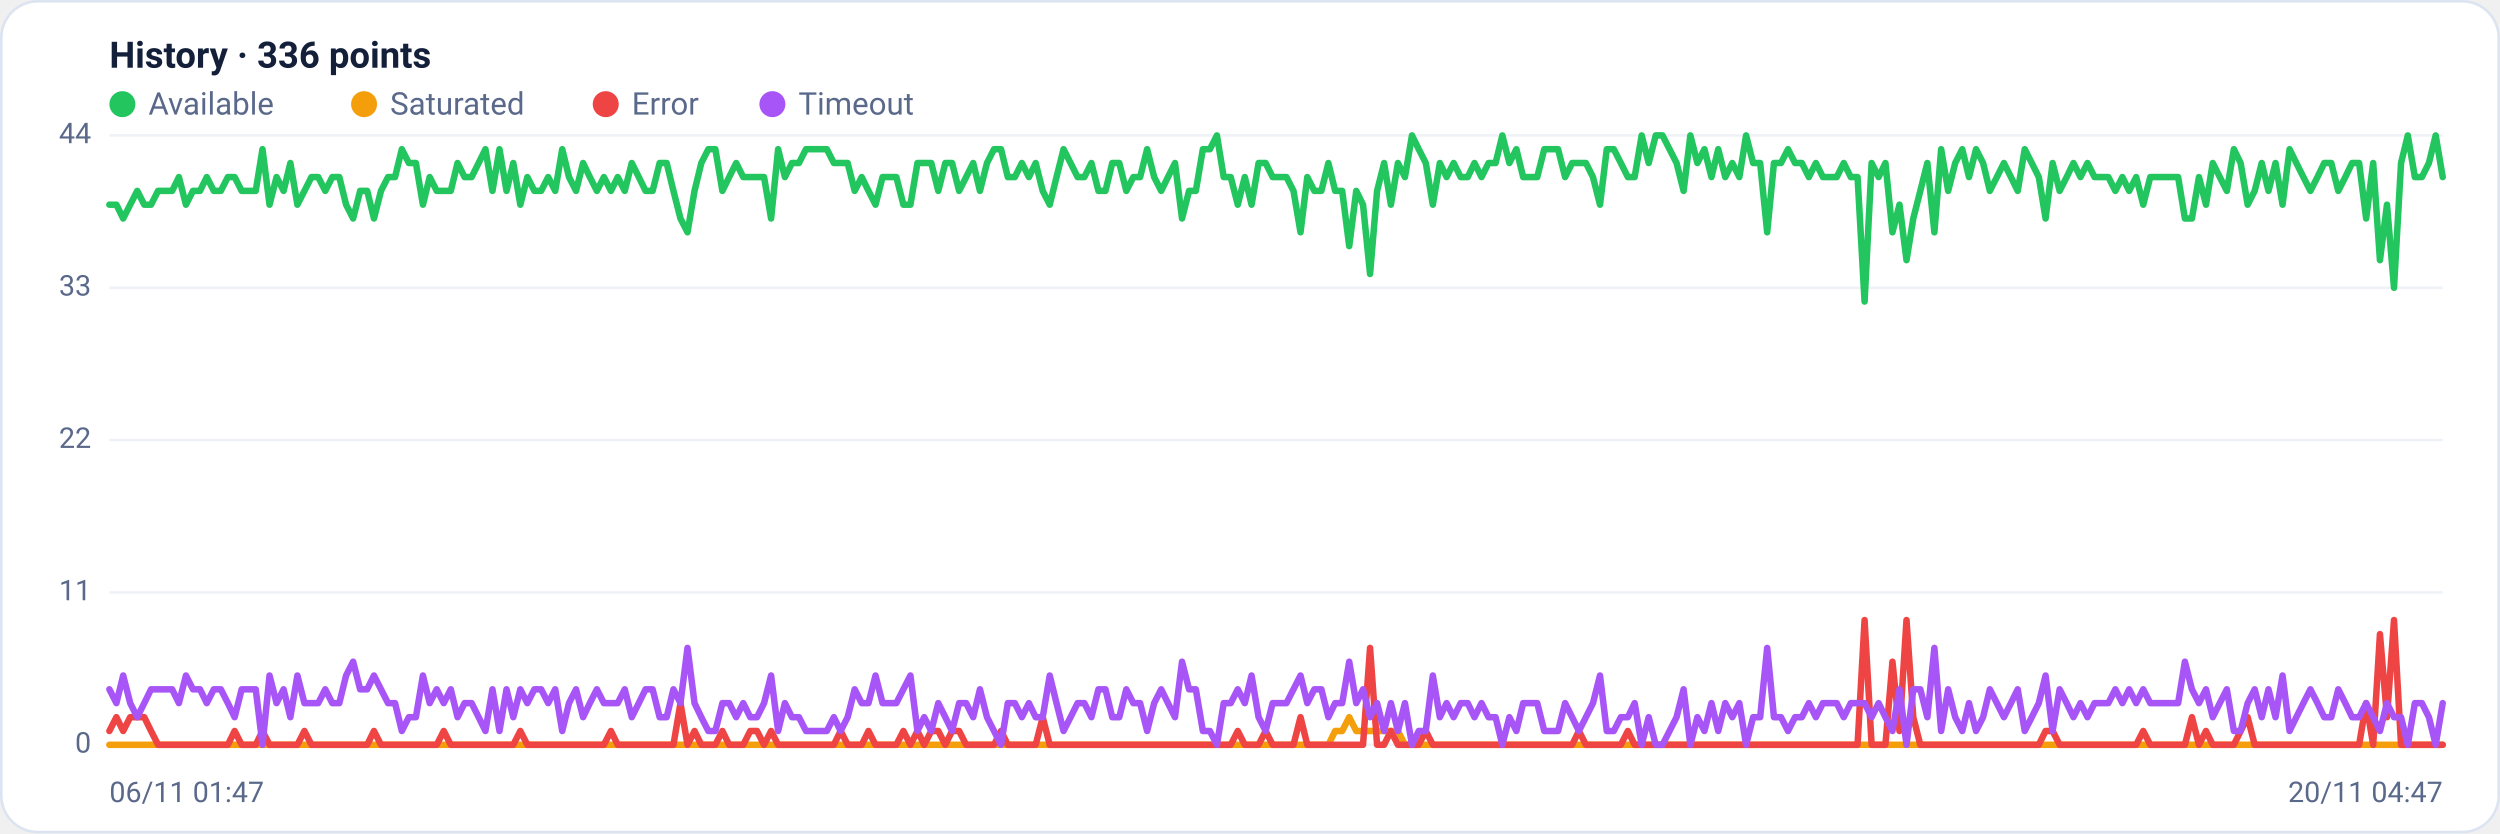
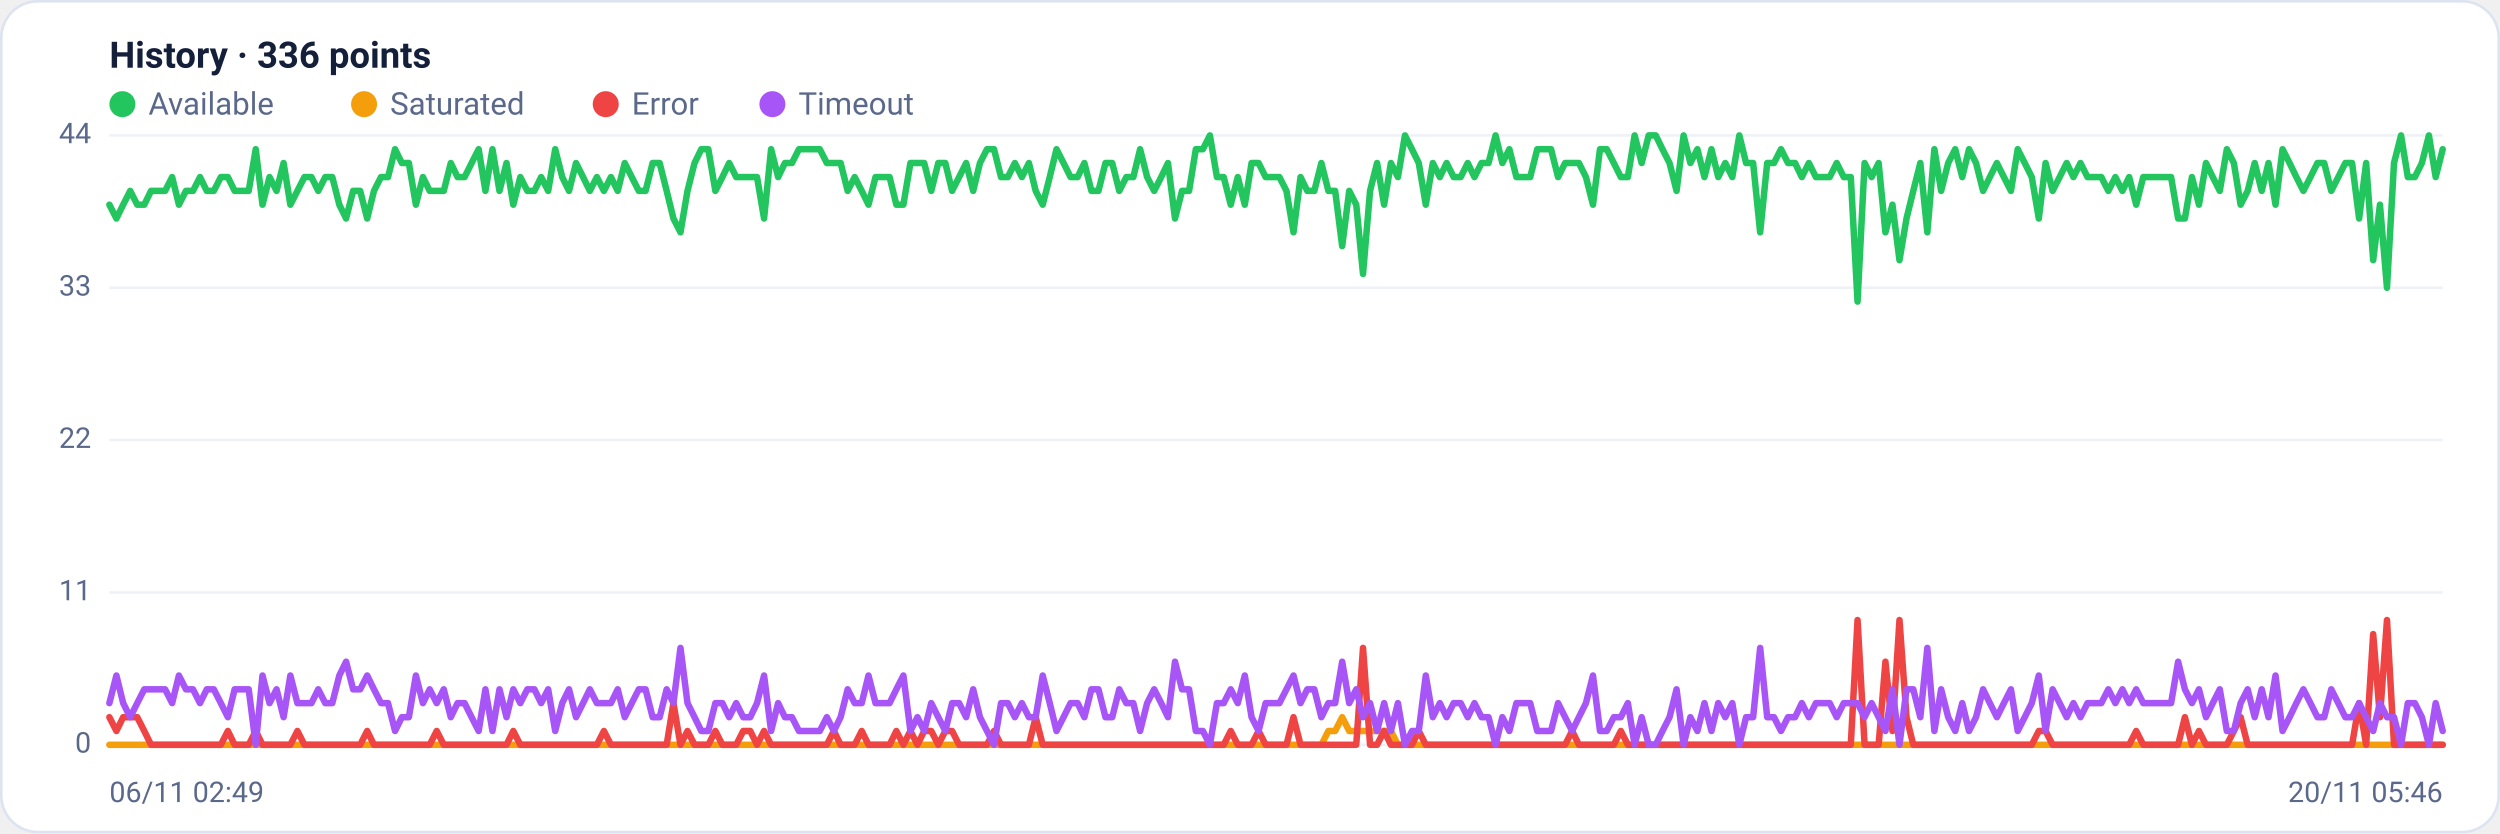
<svg xmlns="http://www.w3.org/2000/svg" viewBox="0 0 960 320" width="960" height="320" font-family="Segoe UI, system-ui, -apple-system, Roboto, Helvetica, Arial, sans-serif" role="img" aria-label="Availability history per region">
  <rect x="0.5" y="0.5" width="959" height="319" rx="14" fill="#ffffff" stroke="#dce3f1" />
  <text x="42" y="26" font-size="14" font-weight="600" fill="#14203a">History · 336 points</text>
  <circle cx="47" cy="40" r="5" fill="#22c55e" />
  <text x="57" y="44" font-size="12" fill="#5a688a">Available</text>
  <circle cx="139.8" cy="40" r="5" fill="#f59e0b" />
  <text x="149.8" y="44" font-size="12" fill="#5a688a">Saturated</text>
  <circle cx="232.6" cy="40" r="5" fill="#ef4444" />
  <text x="242.6" y="44" font-size="12" fill="#5a688a">Error</text>
  <circle cx="296.6" cy="40" r="5" fill="#a855f7" />
  <text x="306.6" y="44" font-size="12" fill="#5a688a">Timeout</text>
  <line x1="42" y1="286.0" x2="938" y2="286.0" stroke="#eef2f7" stroke-width="1" />
  <text x="35" y="289.0" text-anchor="end" font-size="11" fill="#5a688a">0</text>
  <line x1="42" y1="227.5" x2="938" y2="227.5" stroke="#eef2f7" stroke-width="1" />
  <text x="35" y="230.5" text-anchor="end" font-size="11" fill="#5a688a">11</text>
  <line x1="42" y1="169.0" x2="938" y2="169.0" stroke="#eef2f7" stroke-width="1" />
  <text x="35" y="172.0" text-anchor="end" font-size="11" fill="#5a688a">22</text>
  <line x1="42" y1="110.5" x2="938" y2="110.5" stroke="#eef2f7" stroke-width="1" />
  <text x="35" y="113.5" text-anchor="end" font-size="11" fill="#5a688a">33</text>
  <line x1="42" y1="52.0" x2="938" y2="52.0" stroke="#eef2f7" stroke-width="1" />
  <text x="35" y="55.0" text-anchor="end" font-size="11" fill="#5a688a">44</text>
-   <polyline fill="none" stroke="#22c55e" stroke-width="2.5" stroke-linejoin="round" stroke-linecap="round" points="42.0,78.6 44.7,78.6 47.3,83.9 50.0,78.6 52.7,73.3 55.4,78.6 58.0,78.6 60.7,73.3 63.4,73.3 66.1,73.3 68.7,68.0 71.4,78.6 74.1,73.3 76.8,73.3 79.4,68.0 82.1,73.3 84.8,73.3 87.5,68.0 90.1,68.0 92.8,73.3 95.5,73.3 98.2,73.3 100.8,57.3 103.5,78.6 106.2,68.0 108.9,73.3 111.5,62.6 114.2,78.6 116.9,73.3 119.6,68.0 122.2,68.0 124.9,73.3 127.6,68.0 130.3,68.0 132.9,78.6 135.6,83.9 138.3,73.3 141.0,73.3 143.6,83.9 146.3,73.3 149.0,68.0 151.7,68.0 154.3,57.3 157.0,62.6 159.7,62.6 162.4,78.6 165.0,68.0 167.7,73.3 170.4,73.3 173.1,73.3 175.7,62.6 178.4,68.0 181.1,68.0 183.8,62.6 186.4,57.3 189.1,73.3 191.8,57.3 194.5,73.3 197.1,62.6 199.8,78.6 202.5,68.0 205.2,73.3 207.8,73.3 210.5,68.0 213.2,73.3 215.9,57.3 218.5,68.0 221.2,73.3 223.9,62.6 226.5,68.0 229.2,73.3 231.9,68.0 234.6,73.3 237.2,68.0 239.9,73.3 242.6,62.6 245.3,68.0 247.9,73.3 250.6,73.3 253.3,62.6 256.0,62.6 258.6,73.3 261.3,83.9 264.0,89.2 266.7,73.3 269.3,62.6 272.0,57.3 274.7,57.3 277.4,73.3 280.0,68.0 282.7,62.6 285.4,68.0 288.1,68.0 290.7,68.0 293.4,68.0 296.1,83.9 298.8,57.3 301.4,68.0 304.1,62.6 306.8,62.6 309.5,57.3 312.1,57.3 314.8,57.3 317.5,57.3 320.2,62.6 322.8,62.6 325.5,62.6 328.2,73.3 330.9,68.0 333.5,73.3 336.2,78.6 338.9,68.0 341.6,68.0 344.2,68.0 346.9,78.6 349.6,78.6 352.3,62.6 354.9,62.6 357.6,62.6 360.3,73.3 363.0,62.6 365.6,62.6 368.3,73.3 371.0,68.0 373.7,62.6 376.3,73.3 379.0,62.6 381.7,57.3 384.4,57.3 387.0,68.0 389.7,68.0 392.4,62.6 395.1,68.0 397.7,62.6 400.4,73.3 403.1,78.6 405.7,68.0 408.4,57.3 411.1,62.6 413.8,68.0 416.4,68.0 419.1,62.6 421.8,73.3 424.5,73.3 427.1,62.6 429.8,62.6 432.5,73.3 435.2,68.0 437.8,68.0 440.5,57.3 443.2,68.0 445.9,73.3 448.5,68.0 451.2,62.6 453.9,83.9 456.6,73.3 459.2,73.3 461.9,57.3 464.6,57.3 467.3,52.0 469.9,68.0 472.6,68.0 475.3,78.6 478.0,68.0 480.6,78.6 483.3,62.6 486.0,62.6 488.7,68.0 491.3,68.0 494.0,68.0 496.7,73.3 499.4,89.2 502.0,68.0 504.7,73.3 507.4,73.3 510.1,62.6 512.7,73.3 515.4,73.3 518.1,94.5 520.8,73.3 523.4,78.6 526.1,105.2 528.8,73.3 531.5,62.6 534.1,78.6 536.8,62.6 539.5,68.0 542.2,52.0 544.8,57.3 547.5,62.6 550.2,78.6 552.9,62.6 555.5,68.0 558.2,62.6 560.9,68.0 563.6,68.0 566.2,62.6 568.9,68.0 571.6,62.6 574.3,62.6 576.9,52.0 579.6,62.6 582.3,57.3 584.9,68.0 587.6,68.0 590.3,68.0 593.0,57.3 595.6,57.3 598.3,57.3 601.0,68.0 603.7,62.6 606.3,62.6 609.0,62.6 611.7,68.0 614.4,78.6 617.0,57.3 619.7,57.3 622.4,62.6 625.1,68.0 627.7,68.0 630.4,52.0 633.1,62.6 635.8,52.0 638.4,52.0 641.1,57.3 643.8,62.6 646.5,73.3 649.1,52.0 651.8,62.6 654.5,57.3 657.2,68.0 659.8,57.3 662.5,68.0 665.2,62.6 667.9,68.0 670.5,52.0 673.2,62.6 675.9,62.6 678.6,89.2 681.2,62.6 683.9,62.6 686.6,57.3 689.3,62.6 691.9,62.6 694.6,68.0 697.3,62.6 700.0,68.0 702.6,68.0 705.3,68.0 708.0,62.6 710.7,68.0 713.3,68.0 716.0,115.8 718.7,62.6 721.4,68.0 724.0,62.6 726.7,89.2 729.4,78.6 732.1,99.9 734.7,83.9 737.4,73.3 740.1,62.6 742.8,89.2 745.4,57.3 748.1,73.3 750.8,62.6 753.5,57.3 756.1,68.0 758.8,57.3 761.5,62.6 764.1,73.3 766.8,68.0 769.5,62.6 772.2,68.0 774.8,73.3 777.5,57.3 780.2,62.6 782.9,68.0 785.5,83.9 788.2,62.6 790.9,73.3 793.6,68.0 796.2,62.6 798.9,68.0 801.6,62.6 804.3,68.0 806.9,68.0 809.6,68.0 812.3,73.3 815.0,68.0 817.6,73.3 820.3,68.0 823.0,78.6 825.7,68.0 828.3,68.0 831.0,68.0 833.7,68.0 836.4,68.0 839.0,83.9 841.7,83.9 844.4,68.0 847.1,78.6 849.7,62.6 852.4,68.0 855.1,73.3 857.8,57.3 860.4,62.6 863.1,78.6 865.8,73.3 868.5,62.6 871.1,73.3 873.8,62.6 876.5,78.6 879.2,57.3 881.8,62.6 884.5,68.0 887.2,73.3 889.9,68.0 892.5,62.6 895.2,62.6 897.9,73.3 900.6,68.0 903.2,62.6 905.9,62.6 908.6,83.9 911.3,62.6 913.9,99.9 916.6,78.6 919.3,110.5 922.0,62.6 924.6,52.0 927.3,68.0 930.0,68.0 932.7,62.6 935.3,52.0 938.0,68.0" />
-   <polyline fill="none" stroke="#f59e0b" stroke-width="2.5" stroke-linejoin="round" stroke-linecap="round" points="42.0,286.0 44.7,286.0 47.3,286.0 50.0,286.0 52.7,286.0 55.4,286.0 58.0,286.0 60.7,286.0 63.4,286.0 66.1,286.0 68.7,286.0 71.4,286.0 74.1,286.0 76.8,286.0 79.4,286.0 82.1,286.0 84.8,286.0 87.5,286.0 90.1,286.0 92.8,286.0 95.5,286.0 98.2,286.0 100.8,286.0 103.5,286.0 106.2,286.0 108.9,286.0 111.5,286.0 114.2,286.0 116.9,286.0 119.6,286.0 122.2,286.0 124.9,286.0 127.6,286.0 130.3,286.0 132.9,286.0 135.6,286.0 138.3,286.0 141.0,286.0 143.6,286.0 146.3,286.0 149.0,286.0 151.7,286.0 154.3,286.0 157.0,286.0 159.7,286.0 162.4,286.0 165.0,286.0 167.7,286.0 170.4,286.0 173.1,286.0 175.7,286.0 178.4,286.0 181.1,286.0 183.8,286.0 186.4,286.0 189.1,286.0 191.8,286.0 194.5,286.0 197.1,286.0 199.8,286.0 202.5,286.0 205.2,286.0 207.8,286.0 210.5,286.0 213.2,286.0 215.9,286.0 218.5,286.0 221.2,286.0 223.9,286.0 226.5,286.0 229.2,286.0 231.9,286.0 234.6,286.0 237.2,286.0 239.9,286.0 242.6,286.0 245.3,286.0 247.9,286.0 250.6,286.0 253.3,286.0 256.0,286.0 258.6,286.0 261.3,286.0 264.0,286.0 266.7,286.0 269.3,286.0 272.0,286.0 274.7,286.0 277.4,286.0 280.0,286.0 282.7,286.0 285.4,286.0 288.1,286.0 290.7,286.0 293.4,286.0 296.1,286.0 298.8,286.0 301.4,286.0 304.1,286.0 306.8,286.0 309.5,286.0 312.1,286.0 314.8,286.0 317.5,286.0 320.2,286.0 322.8,286.0 325.5,286.0 328.2,286.0 330.9,286.0 333.5,286.0 336.2,286.0 338.9,286.0 341.6,286.0 344.2,286.0 346.9,286.0 349.6,286.0 352.3,286.0 354.9,286.0 357.6,286.0 360.3,286.0 363.0,286.0 365.6,286.0 368.3,286.0 371.0,286.0 373.7,286.0 376.3,286.0 379.0,286.0 381.7,286.0 384.4,286.0 387.0,286.0 389.7,286.0 392.4,286.0 395.1,286.0 397.7,286.0 400.4,286.0 403.1,286.0 405.7,286.0 408.4,286.0 411.1,286.0 413.8,286.0 416.4,286.0 419.1,286.0 421.8,286.0 424.5,286.0 427.1,286.0 429.8,286.0 432.5,286.0 435.2,286.0 437.8,286.0 440.5,286.0 443.2,286.0 445.9,286.0 448.5,286.0 451.2,286.0 453.9,286.0 456.6,286.0 459.2,286.0 461.9,286.0 464.6,286.0 467.3,286.0 469.9,286.0 472.6,286.0 475.3,286.0 478.0,286.0 480.6,286.0 483.3,286.0 486.0,286.0 488.7,286.0 491.3,286.0 494.0,286.0 496.7,286.0 499.4,286.0 502.0,286.0 504.7,286.0 507.4,286.0 510.1,286.0 512.7,280.7 515.4,280.7 518.1,275.4 520.8,280.7 523.4,280.7 526.1,280.7 528.8,280.7 531.5,280.7 534.1,280.7 536.8,280.7 539.5,286.0 542.2,286.0 544.8,286.0 547.5,286.0 550.2,286.0 552.9,286.0 555.5,286.0 558.2,286.0 560.9,286.0 563.6,286.0 566.2,286.0 568.9,286.0 571.6,286.0 574.3,286.0 576.9,286.0 579.6,286.0 582.3,286.0 584.9,286.0 587.6,286.0 590.3,286.0 593.0,286.0 595.6,286.0 598.3,286.0 601.0,286.0 603.7,286.0 606.3,286.0 609.0,286.0 611.7,286.0 614.4,286.0 617.0,286.0 619.7,286.0 622.4,286.0 625.1,286.0 627.7,286.0 630.4,286.0 633.1,286.0 635.8,286.0 638.4,286.0 641.1,286.0 643.8,286.0 646.5,286.0 649.1,286.0 651.8,286.0 654.5,286.0 657.2,286.0 659.8,286.0 662.5,286.0 665.2,286.0 667.9,286.0 670.5,286.0 673.2,286.0 675.9,286.0 678.6,286.0 681.2,286.0 683.9,286.0 686.6,286.0 689.3,286.0 691.9,286.0 694.6,286.0 697.3,286.0 700.0,286.0 702.6,286.0 705.3,286.0 708.0,286.0 710.7,286.0 713.3,286.0 716.0,286.0 718.7,286.0 721.4,286.0 724.0,286.0 726.7,286.0 729.4,286.0 732.1,286.0 734.7,286.0 737.4,286.0 740.1,286.0 742.8,286.0 745.4,286.0 748.1,286.0 750.8,286.0 753.5,286.0 756.1,286.0 758.8,286.0 761.5,286.0 764.1,286.0 766.8,286.0 769.5,286.0 772.2,286.0 774.8,286.0 777.5,286.0 780.2,286.0 782.9,286.0 785.5,286.0 788.2,286.0 790.9,286.0 793.6,286.0 796.2,286.0 798.9,286.0 801.6,286.0 804.3,286.0 806.9,286.0 809.6,286.0 812.3,286.0 815.0,286.0 817.6,286.0 820.3,286.0 823.0,286.0 825.7,286.0 828.3,286.0 831.0,286.0 833.7,286.0 836.4,286.0 839.0,286.0 841.7,286.0 844.4,286.0 847.1,286.0 849.7,286.0 852.4,286.0 855.1,286.0 857.8,286.0 860.4,286.0 863.1,286.0 865.8,286.0 868.5,286.0 871.1,286.0 873.8,286.0 876.5,286.0 879.2,286.0 881.8,286.0 884.5,286.0 887.2,286.0 889.9,286.0 892.5,286.0 895.2,286.0 897.9,286.0 900.6,286.0 903.2,286.0 905.9,286.0 908.6,286.0 911.3,286.0 913.9,286.0 916.6,286.0 919.3,286.0 922.0,286.0 924.6,286.0 927.3,286.0 930.0,286.0 932.7,286.0 935.3,286.0 938.0,286.0" />
-   <polyline fill="none" stroke="#ef4444" stroke-width="2.5" stroke-linejoin="round" stroke-linecap="round" points="42.0,280.7 44.7,275.4 47.3,280.7 50.0,275.4 52.7,275.4 55.4,275.4 58.0,280.7 60.7,286.0 63.4,286.0 66.1,286.0 68.7,286.0 71.4,286.0 74.1,286.0 76.8,286.0 79.4,286.0 82.1,286.0 84.8,286.0 87.5,286.0 90.1,280.7 92.8,286.0 95.5,286.0 98.2,286.0 100.8,280.7 103.5,286.0 106.2,286.0 108.9,286.0 111.5,286.0 114.2,286.0 116.9,280.7 119.6,286.0 122.2,286.0 124.9,286.0 127.6,286.0 130.3,286.0 132.9,286.0 135.6,286.0 138.3,286.0 141.0,286.0 143.6,280.7 146.3,286.0 149.0,286.0 151.7,286.0 154.3,286.0 157.0,286.0 159.7,286.0 162.4,286.0 165.0,286.0 167.7,286.0 170.4,280.7 173.1,286.0 175.7,286.0 178.4,286.0 181.1,286.0 183.8,286.0 186.4,286.0 189.1,286.0 191.8,286.0 194.5,286.0 197.1,286.0 199.8,280.7 202.5,286.0 205.2,286.0 207.8,286.0 210.5,286.0 213.2,286.0 215.9,286.0 218.5,286.0 221.2,286.0 223.9,286.0 226.5,286.0 229.2,286.0 231.9,286.0 234.6,280.7 237.2,286.0 239.9,286.0 242.6,286.0 245.3,286.0 247.9,286.0 250.6,286.0 253.3,286.0 256.0,286.0 258.6,286.0 261.3,270.0 264.0,286.0 266.7,280.7 269.3,286.0 272.0,286.0 274.7,286.0 277.4,280.7 280.0,286.0 282.7,286.0 285.4,286.0 288.1,280.7 290.7,280.7 293.4,286.0 296.1,280.7 298.8,286.0 301.4,286.0 304.1,286.0 306.8,286.0 309.5,286.0 312.1,286.0 314.8,286.0 317.5,286.0 320.2,286.0 322.8,280.7 325.5,286.0 328.2,286.0 330.9,286.0 333.5,280.7 336.2,286.0 338.9,286.0 341.6,286.0 344.2,286.0 346.9,280.7 349.6,286.0 352.3,280.7 354.9,286.0 357.6,280.7 360.3,280.7 363.0,286.0 365.6,280.7 368.3,280.7 371.0,286.0 373.7,286.0 376.3,286.0 379.0,286.0 381.7,286.0 384.4,280.7 387.0,286.0 389.7,286.0 392.4,286.0 395.1,286.0 397.7,286.0 400.4,275.4 403.1,286.0 405.7,286.0 408.4,286.0 411.1,286.0 413.8,286.0 416.4,286.0 419.1,286.0 421.8,286.0 424.5,286.0 427.1,286.0 429.8,286.0 432.5,286.0 435.2,286.0 437.8,286.0 440.5,286.0 443.2,286.0 445.9,286.0 448.5,286.0 451.2,286.0 453.9,286.0 456.6,286.0 459.2,286.0 461.9,286.0 464.6,286.0 467.3,286.0 469.9,286.0 472.6,286.0 475.3,280.7 478.0,286.0 480.6,286.0 483.3,286.0 486.0,280.7 488.7,286.0 491.3,286.0 494.0,286.0 496.7,286.0 499.4,275.4 502.0,286.0 504.7,286.0 507.4,286.0 510.1,286.0 512.7,286.0 515.4,286.0 518.1,286.0 520.8,286.0 523.4,286.0 526.1,248.8 528.8,286.0 531.5,286.0 534.1,280.7 536.8,286.0 539.5,286.0 542.2,286.0 544.8,286.0 547.5,280.7 550.2,286.0 552.9,286.0 555.5,286.0 558.2,286.0 560.9,286.0 563.6,286.0 566.2,286.0 568.9,286.0 571.6,286.0 574.3,286.0 576.9,286.0 579.6,286.0 582.3,286.0 584.9,286.0 587.6,286.0 590.3,286.0 593.0,286.0 595.6,286.0 598.3,286.0 601.0,286.0 603.7,286.0 606.3,280.7 609.0,286.0 611.7,286.0 614.4,286.0 617.0,286.0 619.7,286.0 622.4,286.0 625.1,280.7 627.7,286.0 630.4,286.0 633.1,286.0 635.8,286.0 638.4,286.0 641.1,286.0 643.8,286.0 646.5,286.0 649.1,286.0 651.8,286.0 654.5,286.0 657.2,286.0 659.8,286.0 662.5,286.0 665.2,286.0 667.9,286.0 670.5,286.0 673.2,286.0 675.9,286.0 678.6,286.0 681.2,286.0 683.9,286.0 686.6,286.0 689.3,286.0 691.9,286.0 694.6,286.0 697.3,286.0 700.0,286.0 702.6,286.0 705.3,286.0 708.0,286.0 710.7,286.0 713.3,286.0 716.0,238.1 718.7,286.0 721.4,286.0 724.0,286.0 726.7,254.1 729.4,280.7 732.1,238.1 734.7,275.4 737.4,286.0 740.1,286.0 742.8,286.0 745.4,286.0 748.1,286.0 750.8,286.0 753.5,286.0 756.1,286.0 758.8,286.0 761.5,286.0 764.1,286.0 766.8,286.0 769.5,286.0 772.2,286.0 774.8,286.0 777.5,286.0 780.2,286.0 782.9,286.0 785.5,280.7 788.2,280.7 790.9,286.0 793.6,286.0 796.2,286.0 798.9,286.0 801.6,286.0 804.3,286.0 806.9,286.0 809.6,286.0 812.3,286.0 815.0,286.0 817.6,286.0 820.3,286.0 823.0,280.7 825.7,286.0 828.3,286.0 831.0,286.0 833.7,286.0 836.4,286.0 839.0,286.0 841.7,275.4 844.4,286.0 847.1,280.7 849.7,286.0 852.4,286.0 855.1,286.0 857.8,286.0 860.4,280.7 863.1,275.4 865.8,286.0 868.5,286.0 871.1,286.0 873.8,286.0 876.5,286.0 879.2,286.0 881.8,286.0 884.5,286.0 887.2,286.0 889.9,286.0 892.5,286.0 895.2,286.0 897.9,286.0 900.6,286.0 903.2,286.0 905.9,286.0 908.6,270.0 911.3,286.0 913.9,243.5 916.6,275.4 919.3,238.1 922.0,286.0 924.6,286.0 927.3,286.0 930.0,286.0 932.7,286.0 935.3,286.0 938.0,286.0" />
-   <polyline fill="none" stroke="#a855f7" stroke-width="2.5" stroke-linejoin="round" stroke-linecap="round" points="42.0,264.7 44.7,270.0 47.3,259.4 50.0,270.0 52.7,275.4 55.4,270.0 58.0,264.7 60.7,264.7 63.4,264.7 66.1,264.7 68.7,270.0 71.4,259.4 74.1,264.7 76.8,264.7 79.4,270.0 82.1,264.7 84.8,264.7 87.5,270.0 90.1,275.4 92.8,264.7 95.5,264.7 98.2,264.7 100.8,286.0 103.5,259.4 106.2,270.0 108.9,264.7 111.5,275.4 114.2,259.4 116.9,270.0 119.6,270.0 122.2,270.0 124.9,264.7 127.6,270.0 130.3,270.0 132.9,259.4 135.6,254.1 138.3,264.7 141.0,264.7 143.6,259.4 146.3,264.7 149.0,270.0 151.7,270.0 154.3,280.7 157.0,275.4 159.7,275.4 162.4,259.4 165.0,270.0 167.7,264.7 170.4,270.0 173.1,264.7 175.7,275.4 178.4,270.0 181.1,270.0 183.8,275.4 186.4,280.7 189.1,264.7 191.8,280.7 194.5,264.7 197.1,275.4 199.8,264.7 202.5,270.0 205.2,264.7 207.8,264.7 210.5,270.0 213.2,264.7 215.9,280.7 218.5,270.0 221.2,264.7 223.9,275.4 226.5,270.0 229.2,264.7 231.9,270.0 234.6,270.0 237.2,270.0 239.9,264.7 242.6,275.4 245.3,270.0 247.9,264.7 250.6,264.7 253.3,275.4 256.0,275.4 258.6,264.7 261.3,270.0 264.0,248.8 266.7,270.0 269.3,275.4 272.0,280.7 274.7,280.7 277.4,270.0 280.0,270.0 282.7,275.4 285.4,270.0 288.1,275.4 290.7,275.4 293.4,270.0 296.1,259.4 298.8,280.7 301.4,270.0 304.1,275.4 306.8,275.4 309.5,280.7 312.1,280.7 314.8,280.7 317.5,280.7 320.2,275.4 322.8,280.7 325.5,275.4 328.2,264.7 330.9,270.0 333.5,270.0 336.2,259.4 338.9,270.0 341.6,270.0 344.2,270.0 346.9,264.7 349.6,259.4 352.3,280.7 354.9,275.4 357.6,280.7 360.3,270.0 363.0,275.4 365.6,280.7 368.3,270.0 371.0,270.0 373.7,275.4 376.3,264.7 379.0,275.4 381.7,280.7 384.4,286.0 387.0,270.0 389.7,270.0 392.4,275.4 395.1,270.0 397.7,275.4 400.4,275.4 403.1,259.4 405.7,270.0 408.4,280.7 411.1,275.4 413.8,270.0 416.4,270.0 419.1,275.4 421.8,264.7 424.5,264.7 427.1,275.4 429.8,275.4 432.5,264.7 435.2,270.0 437.8,270.0 440.5,280.7 443.2,270.0 445.9,264.7 448.5,270.0 451.2,275.4 453.9,254.1 456.6,264.7 459.2,264.7 461.9,280.7 464.6,280.7 467.3,286.0 469.9,270.0 472.6,270.0 475.3,264.7 478.0,270.0 480.6,259.4 483.3,275.4 486.0,280.7 488.7,270.0 491.3,270.0 494.0,270.0 496.7,264.7 499.4,259.4 502.0,270.0 504.7,264.7 507.4,264.7 510.1,275.4 512.7,270.0 515.4,270.0 518.1,254.1 520.8,270.0 523.4,264.7 526.1,275.4 528.8,270.0 531.5,280.7 534.1,270.0 536.8,280.7 539.5,270.0 542.2,286.0 544.8,280.7 547.5,280.7 550.2,259.4 552.9,275.4 555.5,270.0 558.2,275.4 560.9,270.0 563.6,270.0 566.2,275.4 568.9,270.0 571.6,275.4 574.3,275.4 576.9,286.0 579.6,275.4 582.3,280.7 584.9,270.0 587.6,270.0 590.3,270.0 593.0,280.7 595.6,280.7 598.3,280.7 601.0,270.0 603.7,275.4 606.3,280.7 609.0,275.4 611.7,270.0 614.4,259.4 617.0,280.7 619.7,280.7 622.4,275.4 625.1,275.4 627.7,270.0 630.4,286.0 633.1,275.4 635.8,286.0 638.4,286.0 641.1,280.7 643.8,275.4 646.5,264.7 649.1,286.0 651.8,275.4 654.5,280.7 657.2,270.0 659.8,280.7 662.5,270.0 665.2,275.4 667.9,270.0 670.5,286.0 673.2,275.4 675.9,275.4 678.6,248.8 681.2,275.4 683.9,275.4 686.6,280.7 689.3,275.4 691.9,275.4 694.6,270.0 697.3,275.4 700.0,270.0 702.6,270.0 705.3,270.0 708.0,275.4 710.7,270.0 713.3,270.0 716.0,270.0 718.7,275.4 721.4,270.0 724.0,275.4 726.7,280.7 729.4,264.7 732.1,286.0 734.7,264.7 737.4,264.7 740.1,275.4 742.8,248.8 745.4,280.7 748.1,264.7 750.8,275.4 753.5,280.7 756.1,270.0 758.8,280.7 761.5,275.4 764.1,264.7 766.8,270.0 769.5,275.4 772.2,270.0 774.8,264.7 777.5,280.7 780.2,275.4 782.9,270.0 785.5,259.4 788.2,280.7 790.9,264.7 793.6,270.0 796.2,275.4 798.9,270.0 801.6,275.4 804.3,270.0 806.9,270.0 809.6,270.0 812.3,264.7 815.0,270.0 817.6,264.7 820.3,270.0 823.0,264.7 825.7,270.0 828.3,270.0 831.0,270.0 833.7,270.0 836.4,270.0 839.0,254.1 841.7,264.7 844.4,270.0 847.1,264.7 849.7,275.4 852.4,270.0 855.1,264.7 857.8,280.7 860.4,280.7 863.1,270.0 865.8,264.7 868.5,275.4 871.1,264.7 873.8,275.4 876.5,259.4 879.2,280.7 881.8,275.4 884.5,270.0 887.2,264.7 889.9,270.0 892.5,275.4 895.2,275.4 897.9,264.7 900.6,270.0 903.2,275.4 905.9,275.4 908.6,270.0 911.3,275.4 913.9,280.7 916.6,270.0 919.3,275.4 922.0,275.4 924.6,286.0 927.3,270.0 930.0,270.0 932.7,275.4 935.3,286.0 938.0,270.0" />
-   <text x="42" y="308" font-size="11" fill="#5a688a">06/11 01:47</text>
-   <text x="938" y="308" text-anchor="end" font-size="11" fill="#5a688a">20/11 04:47</text>
+   <polyline fill="none" stroke="#22c55e" stroke-width="2.5" stroke-linejoin="round" stroke-linecap="round" points="42.0,78.6 44.7,83.9 47.3,78.6 50.0,73.3 52.7,78.6 55.4,78.6 58.0,73.3 60.7,73.3 63.4,73.3 66.1,68.0 68.7,78.6 71.4,73.3 74.1,73.3 76.8,68.0 79.4,73.3 82.1,73.3 84.8,68.0 87.5,68.0 90.1,73.3 92.8,73.3 95.5,73.3 98.2,57.3 100.8,78.6 103.5,68.0 106.2,73.3 108.9,62.6 111.5,78.6 114.2,73.3 116.9,68.0 119.6,68.0 122.2,73.3 124.9,68.0 127.6,68.0 130.3,78.6 132.9,83.9 135.6,73.3 138.3,73.3 141.0,83.9 143.6,73.3 146.3,68.0 149.0,68.0 151.7,57.3 154.3,62.6 157.0,62.6 159.7,78.6 162.4,68.0 165.0,73.3 167.7,73.3 170.4,73.3 173.1,62.6 175.7,68.0 178.4,68.0 181.1,62.6 183.8,57.3 186.4,73.3 189.1,57.3 191.8,73.3 194.5,62.6 197.1,78.6 199.8,68.0 202.5,73.3 205.2,73.3 207.8,68.0 210.5,73.3 213.2,57.3 215.9,68.0 218.5,73.3 221.2,62.6 223.9,68.0 226.5,73.3 229.2,68.0 231.9,73.3 234.6,68.0 237.2,73.3 239.9,62.6 242.6,68.0 245.3,73.3 247.9,73.3 250.6,62.6 253.3,62.6 256.0,73.3 258.6,83.9 261.3,89.2 264.0,73.3 266.7,62.6 269.3,57.3 272.0,57.3 274.7,73.3 277.4,68.0 280.0,62.6 282.7,68.0 285.4,68.0 288.1,68.0 290.7,68.0 293.4,83.9 296.1,57.3 298.8,68.0 301.4,62.6 304.1,62.6 306.8,57.3 309.5,57.3 312.1,57.3 314.8,57.3 317.5,62.6 320.2,62.6 322.8,62.6 325.5,73.3 328.2,68.0 330.9,73.3 333.5,78.6 336.2,68.0 338.9,68.0 341.6,68.0 344.2,78.6 346.9,78.6 349.6,62.6 352.3,62.6 354.9,62.6 357.6,73.3 360.3,62.6 363.0,62.6 365.6,73.3 368.3,68.0 371.0,62.6 373.7,73.3 376.3,62.6 379.0,57.3 381.7,57.3 384.4,68.0 387.0,68.0 389.7,62.6 392.4,68.0 395.1,62.6 397.7,73.3 400.4,78.6 403.1,68.0 405.7,57.3 408.4,62.6 411.1,68.0 413.8,68.0 416.4,62.6 419.1,73.3 421.8,73.3 424.5,62.6 427.1,62.6 429.8,73.3 432.5,68.0 435.2,68.0 437.8,57.3 440.5,68.0 443.2,73.3 445.9,68.0 448.5,62.6 451.2,83.9 453.9,73.3 456.6,73.3 459.2,57.3 461.9,57.3 464.6,52.0 467.3,68.0 469.9,68.0 472.6,78.6 475.3,68.0 478.0,78.6 480.6,62.6 483.3,62.6 486.0,68.0 488.7,68.0 491.3,68.0 494.0,73.3 496.7,89.2 499.4,68.0 502.0,73.3 504.7,73.3 507.4,62.6 510.1,73.3 512.7,73.3 515.4,94.5 518.1,73.3 520.8,78.6 523.4,105.2 526.1,73.3 528.8,62.6 531.5,78.6 534.1,62.6 536.8,68.0 539.5,52.0 542.2,57.3 544.8,62.6 547.5,78.6 550.2,62.6 552.9,68.0 555.5,62.6 558.2,68.0 560.9,68.0 563.6,62.6 566.2,68.0 568.9,62.6 571.6,62.6 574.3,52.0 576.9,62.6 579.6,57.3 582.3,68.0 584.9,68.0 587.6,68.0 590.3,57.3 593.0,57.3 595.6,57.3 598.3,68.0 601.0,62.6 603.7,62.6 606.3,62.6 609.0,68.0 611.7,78.6 614.4,57.3 617.0,57.3 619.7,62.6 622.4,68.0 625.1,68.0 627.7,52.0 630.4,62.6 633.1,52.0 635.8,52.0 638.4,57.3 641.1,62.6 643.8,73.3 646.5,52.0 649.1,62.6 651.8,57.3 654.5,68.0 657.2,57.3 659.8,68.0 662.5,62.6 665.2,68.0 667.9,52.0 670.5,62.6 673.2,62.6 675.9,89.2 678.6,62.6 681.2,62.6 683.9,57.3 686.6,62.6 689.3,62.6 691.9,68.0 694.6,62.6 697.3,68.0 700.0,68.0 702.6,68.0 705.3,62.6 708.0,68.0 710.7,68.0 713.3,115.8 716.0,62.6 718.7,68.0 721.4,62.6 724.0,89.2 726.7,78.6 729.4,99.9 732.1,83.9 734.7,73.3 737.4,62.6 740.1,89.2 742.8,57.3 745.4,73.3 748.1,62.6 750.8,57.3 753.5,68.0 756.1,57.3 758.8,62.6 761.5,73.3 764.1,68.0 766.8,62.6 769.5,68.0 772.2,73.3 774.8,57.3 777.5,62.6 780.2,68.0 782.9,83.9 785.5,62.6 788.2,73.3 790.9,68.0 793.6,62.6 796.2,68.0 798.9,62.6 801.6,68.0 804.3,68.0 806.9,68.0 809.6,73.3 812.3,68.0 815.0,73.3 817.6,68.0 820.3,78.6 823.0,68.0 825.7,68.0 828.3,68.0 831.0,68.0 833.7,68.0 836.4,83.9 839.0,83.9 841.7,68.0 844.4,78.6 847.1,62.6 849.7,68.0 852.4,73.3 855.1,57.3 857.8,62.6 860.4,78.6 863.1,73.3 865.8,62.6 868.5,73.3 871.1,62.6 873.8,78.6 876.5,57.3 879.2,62.6 881.8,68.0 884.5,73.3 887.2,68.0 889.9,62.6 892.5,62.6 895.2,73.3 897.9,68.0 900.6,62.6 903.2,62.6 905.9,83.9 908.6,62.6 911.3,99.9 913.9,78.6 916.6,110.5 919.3,62.6 922.0,52.0 924.6,68.0 927.3,68.0 930.0,62.6 932.7,52.0 935.3,68.0 938.0,57.3" />
+   <polyline fill="none" stroke="#f59e0b" stroke-width="2.5" stroke-linejoin="round" stroke-linecap="round" points="42.0,286.0 44.7,286.0 47.3,286.0 50.0,286.0 52.7,286.0 55.4,286.0 58.0,286.0 60.7,286.0 63.4,286.0 66.1,286.0 68.7,286.0 71.4,286.0 74.1,286.0 76.8,286.0 79.4,286.0 82.1,286.0 84.8,286.0 87.5,286.0 90.1,286.0 92.8,286.0 95.5,286.0 98.2,286.0 100.8,286.0 103.5,286.0 106.2,286.0 108.9,286.0 111.5,286.0 114.2,286.0 116.9,286.0 119.6,286.0 122.2,286.0 124.9,286.0 127.6,286.0 130.3,286.0 132.9,286.0 135.6,286.0 138.3,286.0 141.0,286.0 143.6,286.0 146.3,286.0 149.0,286.0 151.7,286.0 154.3,286.0 157.0,286.0 159.7,286.0 162.4,286.0 165.0,286.0 167.7,286.0 170.4,286.0 173.1,286.0 175.7,286.0 178.4,286.0 181.1,286.0 183.8,286.0 186.4,286.0 189.1,286.0 191.8,286.0 194.5,286.0 197.1,286.0 199.8,286.0 202.5,286.0 205.2,286.0 207.8,286.0 210.5,286.0 213.2,286.0 215.9,286.0 218.5,286.0 221.2,286.0 223.9,286.0 226.5,286.0 229.2,286.0 231.9,286.0 234.6,286.0 237.2,286.0 239.9,286.0 242.6,286.0 245.3,286.0 247.9,286.0 250.6,286.0 253.3,286.0 256.0,286.0 258.6,286.0 261.3,286.0 264.0,286.0 266.7,286.0 269.3,286.0 272.0,286.0 274.7,286.0 277.4,286.0 280.0,286.0 282.7,286.0 285.4,286.0 288.1,286.0 290.7,286.0 293.4,286.0 296.1,286.0 298.8,286.0 301.4,286.0 304.1,286.0 306.8,286.0 309.5,286.0 312.1,286.0 314.8,286.0 317.5,286.0 320.2,286.0 322.8,286.0 325.5,286.0 328.2,286.0 330.9,286.0 333.5,286.0 336.2,286.0 338.9,286.0 341.6,286.0 344.2,286.0 346.9,286.0 349.6,286.0 352.3,286.0 354.9,286.0 357.6,286.0 360.3,286.0 363.0,286.0 365.6,286.0 368.3,286.0 371.0,286.0 373.7,286.0 376.3,286.0 379.0,286.0 381.7,286.0 384.4,286.0 387.0,286.0 389.7,286.0 392.4,286.0 395.1,286.0 397.7,286.0 400.4,286.0 403.1,286.0 405.7,286.0 408.4,286.0 411.1,286.0 413.8,286.0 416.4,286.0 419.1,286.0 421.8,286.0 424.5,286.0 427.1,286.0 429.8,286.0 432.5,286.0 435.2,286.0 437.8,286.0 440.5,286.0 443.2,286.0 445.9,286.0 448.5,286.0 451.2,286.0 453.9,286.0 456.6,286.0 459.2,286.0 461.9,286.0 464.6,286.0 467.3,286.0 469.9,286.0 472.6,286.0 475.3,286.0 478.0,286.0 480.6,286.0 483.3,286.0 486.0,286.0 488.7,286.0 491.3,286.0 494.0,286.0 496.7,286.0 499.4,286.0 502.0,286.0 504.7,286.0 507.4,286.0 510.1,280.7 512.7,280.7 515.4,275.4 518.1,280.7 520.8,280.7 523.4,280.7 526.1,280.7 528.8,280.7 531.5,280.7 534.1,280.7 536.8,286.0 539.5,286.0 542.2,286.0 544.8,286.0 547.5,286.0 550.2,286.0 552.9,286.0 555.5,286.0 558.2,286.0 560.9,286.0 563.6,286.0 566.2,286.0 568.9,286.0 571.6,286.0 574.3,286.0 576.9,286.0 579.6,286.0 582.3,286.0 584.9,286.0 587.6,286.0 590.3,286.0 593.0,286.0 595.6,286.0 598.3,286.0 601.0,286.0 603.7,286.0 606.3,286.0 609.0,286.0 611.7,286.0 614.4,286.0 617.0,286.0 619.7,286.0 622.4,286.0 625.1,286.0 627.7,286.0 630.4,286.0 633.1,286.0 635.8,286.0 638.4,286.0 641.1,286.0 643.8,286.0 646.5,286.0 649.1,286.0 651.8,286.0 654.5,286.0 657.2,286.0 659.8,286.0 662.5,286.0 665.2,286.0 667.9,286.0 670.5,286.0 673.2,286.0 675.9,286.0 678.6,286.0 681.2,286.0 683.9,286.0 686.6,286.0 689.3,286.0 691.9,286.0 694.6,286.0 697.3,286.0 700.0,286.0 702.6,286.0 705.3,286.0 708.0,286.0 710.7,286.0 713.3,286.0 716.0,286.0 718.7,286.0 721.4,286.0 724.0,286.0 726.7,286.0 729.4,286.0 732.1,286.0 734.7,286.0 737.4,286.0 740.1,286.0 742.8,286.0 745.4,286.0 748.1,286.0 750.8,286.0 753.5,286.0 756.1,286.0 758.8,286.0 761.5,286.0 764.1,286.0 766.8,286.0 769.5,286.0 772.2,286.0 774.8,286.0 777.5,286.0 780.2,286.0 782.9,286.0 785.5,286.0 788.2,286.0 790.9,286.0 793.6,286.0 796.2,286.0 798.9,286.0 801.6,286.0 804.3,286.0 806.9,286.0 809.6,286.0 812.3,286.0 815.0,286.0 817.6,286.0 820.3,286.0 823.0,286.0 825.7,286.0 828.3,286.0 831.0,286.0 833.7,286.0 836.4,286.0 839.0,286.0 841.7,286.0 844.4,286.0 847.1,286.0 849.7,286.0 852.4,286.0 855.1,286.0 857.8,286.0 860.4,286.0 863.1,286.0 865.8,286.0 868.5,286.0 871.1,286.0 873.8,286.0 876.5,286.0 879.2,286.0 881.8,286.0 884.5,286.0 887.2,286.0 889.9,286.0 892.5,286.0 895.2,286.0 897.9,286.0 900.6,286.0 903.2,286.0 905.9,286.0 908.6,286.0 911.3,286.0 913.9,286.0 916.6,286.0 919.3,286.0 922.0,286.0 924.6,286.0 927.3,286.0 930.0,286.0 932.7,286.0 935.3,286.0 938.0,286.0" />
+   <polyline fill="none" stroke="#ef4444" stroke-width="2.5" stroke-linejoin="round" stroke-linecap="round" points="42.0,275.4 44.7,280.7 47.3,275.4 50.0,275.4 52.7,275.4 55.4,280.7 58.0,286.0 60.7,286.0 63.4,286.0 66.1,286.0 68.7,286.0 71.4,286.0 74.1,286.0 76.8,286.0 79.4,286.0 82.1,286.0 84.8,286.0 87.5,280.7 90.1,286.0 92.8,286.0 95.5,286.0 98.2,280.7 100.8,286.0 103.5,286.0 106.2,286.0 108.9,286.0 111.5,286.0 114.2,280.7 116.9,286.0 119.6,286.0 122.2,286.0 124.9,286.0 127.6,286.0 130.3,286.0 132.9,286.0 135.6,286.0 138.3,286.0 141.0,280.7 143.6,286.0 146.3,286.0 149.0,286.0 151.7,286.0 154.3,286.0 157.0,286.0 159.7,286.0 162.4,286.0 165.0,286.0 167.7,280.7 170.4,286.0 173.1,286.0 175.7,286.0 178.4,286.0 181.1,286.0 183.8,286.0 186.4,286.0 189.1,286.0 191.8,286.0 194.5,286.0 197.1,280.7 199.8,286.0 202.5,286.0 205.2,286.0 207.8,286.0 210.5,286.0 213.2,286.0 215.9,286.0 218.5,286.0 221.2,286.0 223.9,286.0 226.5,286.0 229.2,286.0 231.9,280.7 234.6,286.0 237.2,286.0 239.9,286.0 242.6,286.0 245.3,286.0 247.9,286.0 250.6,286.0 253.3,286.0 256.0,286.0 258.6,270.0 261.3,286.0 264.0,280.7 266.7,286.0 269.3,286.0 272.0,286.0 274.7,280.7 277.4,286.0 280.0,286.0 282.7,286.0 285.4,280.7 288.1,280.7 290.7,286.0 293.4,280.7 296.1,286.0 298.8,286.0 301.4,286.0 304.1,286.0 306.8,286.0 309.5,286.0 312.1,286.0 314.8,286.0 317.5,286.0 320.2,280.7 322.8,286.0 325.5,286.0 328.2,286.0 330.9,280.7 333.5,286.0 336.2,286.0 338.9,286.0 341.6,286.0 344.2,280.7 346.9,286.0 349.6,280.7 352.3,286.0 354.9,280.7 357.6,280.7 360.3,286.0 363.0,280.7 365.6,280.7 368.3,286.0 371.0,286.0 373.7,286.0 376.3,286.0 379.0,286.0 381.7,280.7 384.4,286.0 387.0,286.0 389.7,286.0 392.4,286.0 395.1,286.0 397.7,275.4 400.4,286.0 403.1,286.0 405.7,286.0 408.4,286.0 411.1,286.0 413.8,286.0 416.4,286.0 419.1,286.0 421.8,286.0 424.5,286.0 427.1,286.0 429.8,286.0 432.5,286.0 435.2,286.0 437.8,286.0 440.5,286.0 443.2,286.0 445.9,286.0 448.5,286.0 451.2,286.0 453.9,286.0 456.6,286.0 459.2,286.0 461.9,286.0 464.6,286.0 467.3,286.0 469.9,286.0 472.6,280.7 475.3,286.0 478.0,286.0 480.6,286.0 483.3,280.7 486.0,286.0 488.7,286.0 491.3,286.0 494.0,286.0 496.7,275.4 499.4,286.0 502.0,286.0 504.7,286.0 507.4,286.0 510.1,286.0 512.7,286.0 515.4,286.0 518.1,286.0 520.8,286.0 523.4,248.8 526.1,286.0 528.8,286.0 531.5,280.7 534.1,286.0 536.8,286.0 539.5,286.0 542.2,286.0 544.8,280.7 547.5,286.0 550.2,286.0 552.9,286.0 555.5,286.0 558.2,286.0 560.9,286.0 563.6,286.0 566.2,286.0 568.9,286.0 571.6,286.0 574.3,286.0 576.9,286.0 579.6,286.0 582.3,286.0 584.9,286.0 587.6,286.0 590.3,286.0 593.0,286.0 595.6,286.0 598.3,286.0 601.0,286.0 603.7,280.7 606.3,286.0 609.0,286.0 611.7,286.0 614.4,286.0 617.0,286.0 619.7,286.0 622.4,280.7 625.1,286.0 627.7,286.0 630.4,286.0 633.1,286.0 635.8,286.0 638.4,286.0 641.1,286.0 643.8,286.0 646.5,286.0 649.1,286.0 651.8,286.0 654.5,286.0 657.2,286.0 659.8,286.0 662.5,286.0 665.2,286.0 667.9,286.0 670.5,286.0 673.2,286.0 675.9,286.0 678.6,286.0 681.2,286.0 683.9,286.0 686.6,286.0 689.3,286.0 691.9,286.0 694.6,286.0 697.3,286.0 700.0,286.0 702.6,286.0 705.3,286.0 708.0,286.0 710.7,286.0 713.3,238.1 716.0,286.0 718.7,286.0 721.4,286.0 724.0,254.1 726.7,280.7 729.4,238.1 732.1,275.4 734.7,286.0 737.4,286.0 740.1,286.0 742.8,286.0 745.4,286.0 748.1,286.0 750.8,286.0 753.5,286.0 756.1,286.0 758.8,286.0 761.5,286.0 764.1,286.0 766.8,286.0 769.5,286.0 772.2,286.0 774.8,286.0 777.5,286.0 780.2,286.0 782.9,280.7 785.5,280.7 788.2,286.0 790.9,286.0 793.6,286.0 796.2,286.0 798.9,286.0 801.6,286.0 804.3,286.0 806.9,286.0 809.6,286.0 812.3,286.0 815.0,286.0 817.6,286.0 820.3,280.7 823.0,286.0 825.7,286.0 828.3,286.0 831.0,286.0 833.7,286.0 836.4,286.0 839.0,275.4 841.7,286.0 844.4,280.7 847.1,286.0 849.7,286.0 852.4,286.0 855.1,286.0 857.8,280.7 860.4,275.4 863.1,286.0 865.8,286.0 868.5,286.0 871.1,286.0 873.8,286.0 876.5,286.0 879.2,286.0 881.8,286.0 884.5,286.0 887.2,286.0 889.9,286.0 892.5,286.0 895.2,286.0 897.9,286.0 900.6,286.0 903.2,286.0 905.9,270.0 908.6,286.0 911.3,243.5 913.9,275.4 916.6,238.1 919.3,286.0 922.0,286.0 924.6,286.0 927.3,286.0 930.0,286.0 932.7,286.0 935.3,286.0 938.0,286.0" />
+   <polyline fill="none" stroke="#a855f7" stroke-width="2.5" stroke-linejoin="round" stroke-linecap="round" points="42.0,270.0 44.7,259.4 47.3,270.0 50.0,275.4 52.7,270.0 55.4,264.7 58.0,264.7 60.7,264.7 63.4,264.7 66.1,270.0 68.7,259.4 71.4,264.7 74.1,264.7 76.8,270.0 79.4,264.7 82.1,264.7 84.8,270.0 87.5,275.4 90.1,264.7 92.8,264.7 95.5,264.7 98.2,286.0 100.8,259.4 103.5,270.0 106.2,264.7 108.9,275.4 111.5,259.4 114.2,270.0 116.9,270.0 119.6,270.0 122.2,264.7 124.9,270.0 127.6,270.0 130.3,259.4 132.9,254.1 135.6,264.7 138.3,264.7 141.0,259.4 143.6,264.7 146.3,270.0 149.0,270.0 151.7,280.7 154.3,275.4 157.0,275.4 159.7,259.4 162.4,270.0 165.0,264.7 167.7,270.0 170.4,264.7 173.1,275.4 175.7,270.0 178.4,270.0 181.1,275.4 183.8,280.7 186.4,264.7 189.1,280.7 191.8,264.7 194.5,275.4 197.1,264.7 199.8,270.0 202.5,264.7 205.2,264.7 207.8,270.0 210.5,264.7 213.2,280.7 215.9,270.0 218.5,264.7 221.2,275.4 223.9,270.0 226.5,264.7 229.2,270.0 231.9,270.0 234.6,270.0 237.2,264.7 239.9,275.4 242.6,270.0 245.3,264.7 247.9,264.7 250.6,275.4 253.3,275.4 256.0,264.7 258.6,270.0 261.3,248.8 264.0,270.0 266.7,275.4 269.3,280.7 272.0,280.7 274.7,270.0 277.4,270.0 280.0,275.4 282.7,270.0 285.4,275.4 288.1,275.4 290.7,270.0 293.4,259.4 296.1,280.7 298.8,270.0 301.4,275.4 304.1,275.4 306.8,280.7 309.5,280.7 312.1,280.7 314.8,280.7 317.5,275.4 320.2,280.7 322.8,275.4 325.5,264.7 328.2,270.0 330.9,270.0 333.5,259.4 336.2,270.0 338.9,270.0 341.6,270.0 344.2,264.7 346.9,259.4 349.6,280.7 352.3,275.4 354.9,280.7 357.6,270.0 360.3,275.4 363.0,280.7 365.6,270.0 368.3,270.0 371.0,275.4 373.7,264.7 376.3,275.4 379.0,280.7 381.7,286.0 384.4,270.0 387.0,270.0 389.7,275.4 392.4,270.0 395.1,275.4 397.7,275.4 400.4,259.4 403.1,270.0 405.7,280.7 408.4,275.4 411.1,270.0 413.8,270.0 416.4,275.4 419.1,264.7 421.8,264.7 424.5,275.4 427.1,275.4 429.8,264.7 432.5,270.0 435.2,270.0 437.8,280.7 440.5,270.0 443.2,264.7 445.9,270.0 448.5,275.4 451.2,254.1 453.9,264.7 456.6,264.7 459.2,280.7 461.9,280.7 464.6,286.0 467.3,270.0 469.9,270.0 472.6,264.7 475.3,270.0 478.0,259.4 480.6,275.4 483.3,280.7 486.0,270.0 488.7,270.0 491.3,270.0 494.0,264.7 496.7,259.4 499.4,270.0 502.0,264.7 504.7,264.7 507.4,275.4 510.1,270.0 512.7,270.0 515.4,254.1 518.1,270.0 520.8,264.7 523.4,275.4 526.1,270.0 528.8,280.7 531.5,270.0 534.1,280.7 536.8,270.0 539.5,286.0 542.2,280.7 544.8,280.7 547.5,259.4 550.2,275.4 552.9,270.0 555.5,275.4 558.2,270.0 560.9,270.0 563.6,275.4 566.2,270.0 568.9,275.4 571.6,275.4 574.3,286.0 576.9,275.4 579.6,280.7 582.3,270.0 584.9,270.0 587.6,270.0 590.3,280.7 593.0,280.7 595.6,280.7 598.3,270.0 601.0,275.4 603.7,280.7 606.3,275.4 609.0,270.0 611.7,259.4 614.4,280.7 617.0,280.7 619.7,275.4 622.4,275.4 625.1,270.0 627.7,286.0 630.4,275.4 633.1,286.0 635.8,286.0 638.4,280.7 641.1,275.4 643.8,264.7 646.5,286.0 649.1,275.4 651.8,280.7 654.5,270.0 657.2,280.7 659.8,270.0 662.5,275.4 665.2,270.0 667.9,286.0 670.5,275.4 673.2,275.4 675.9,248.8 678.6,275.4 681.2,275.4 683.9,280.7 686.6,275.4 689.3,275.4 691.9,270.0 694.6,275.4 697.3,270.0 700.0,270.0 702.6,270.0 705.3,275.4 708.0,270.0 710.7,270.0 713.3,270.0 716.0,275.4 718.7,270.0 721.4,275.4 724.0,280.7 726.7,264.7 729.4,286.0 732.1,264.7 734.7,264.7 737.4,275.4 740.1,248.8 742.8,280.7 745.4,264.7 748.1,275.4 750.8,280.7 753.5,270.0 756.1,280.7 758.8,275.4 761.5,264.7 764.1,270.0 766.8,275.4 769.5,270.0 772.2,264.7 774.8,280.7 777.5,275.4 780.2,270.0 782.9,259.4 785.5,280.7 788.2,264.7 790.9,270.0 793.6,275.4 796.2,270.0 798.9,275.4 801.6,270.0 804.3,270.0 806.9,270.0 809.6,264.7 812.3,270.0 815.0,264.7 817.6,270.0 820.3,264.7 823.0,270.0 825.7,270.0 828.3,270.0 831.0,270.0 833.7,270.0 836.4,254.1 839.0,264.7 841.7,270.0 844.4,264.7 847.1,275.4 849.7,270.0 852.4,264.7 855.1,280.7 857.8,280.7 860.4,270.0 863.1,264.7 865.8,275.4 868.5,264.7 871.1,275.4 873.8,259.4 876.5,280.7 879.2,275.4 881.8,270.0 884.5,264.7 887.2,270.0 889.9,275.4 892.5,275.4 895.2,264.7 897.9,270.0 900.6,275.4 903.2,275.4 905.9,270.0 908.6,275.4 911.3,280.7 913.9,270.0 916.6,275.4 919.3,275.4 922.0,286.0 924.6,270.0 927.3,270.0 930.0,275.4 932.7,286.0 935.3,270.0 938.0,280.7" />
+   <text x="42" y="308" font-size="11" fill="#5a688a">06/11 02:49</text>
+   <text x="938" y="308" text-anchor="end" font-size="11" fill="#5a688a">20/11 05:46</text>
</svg>
